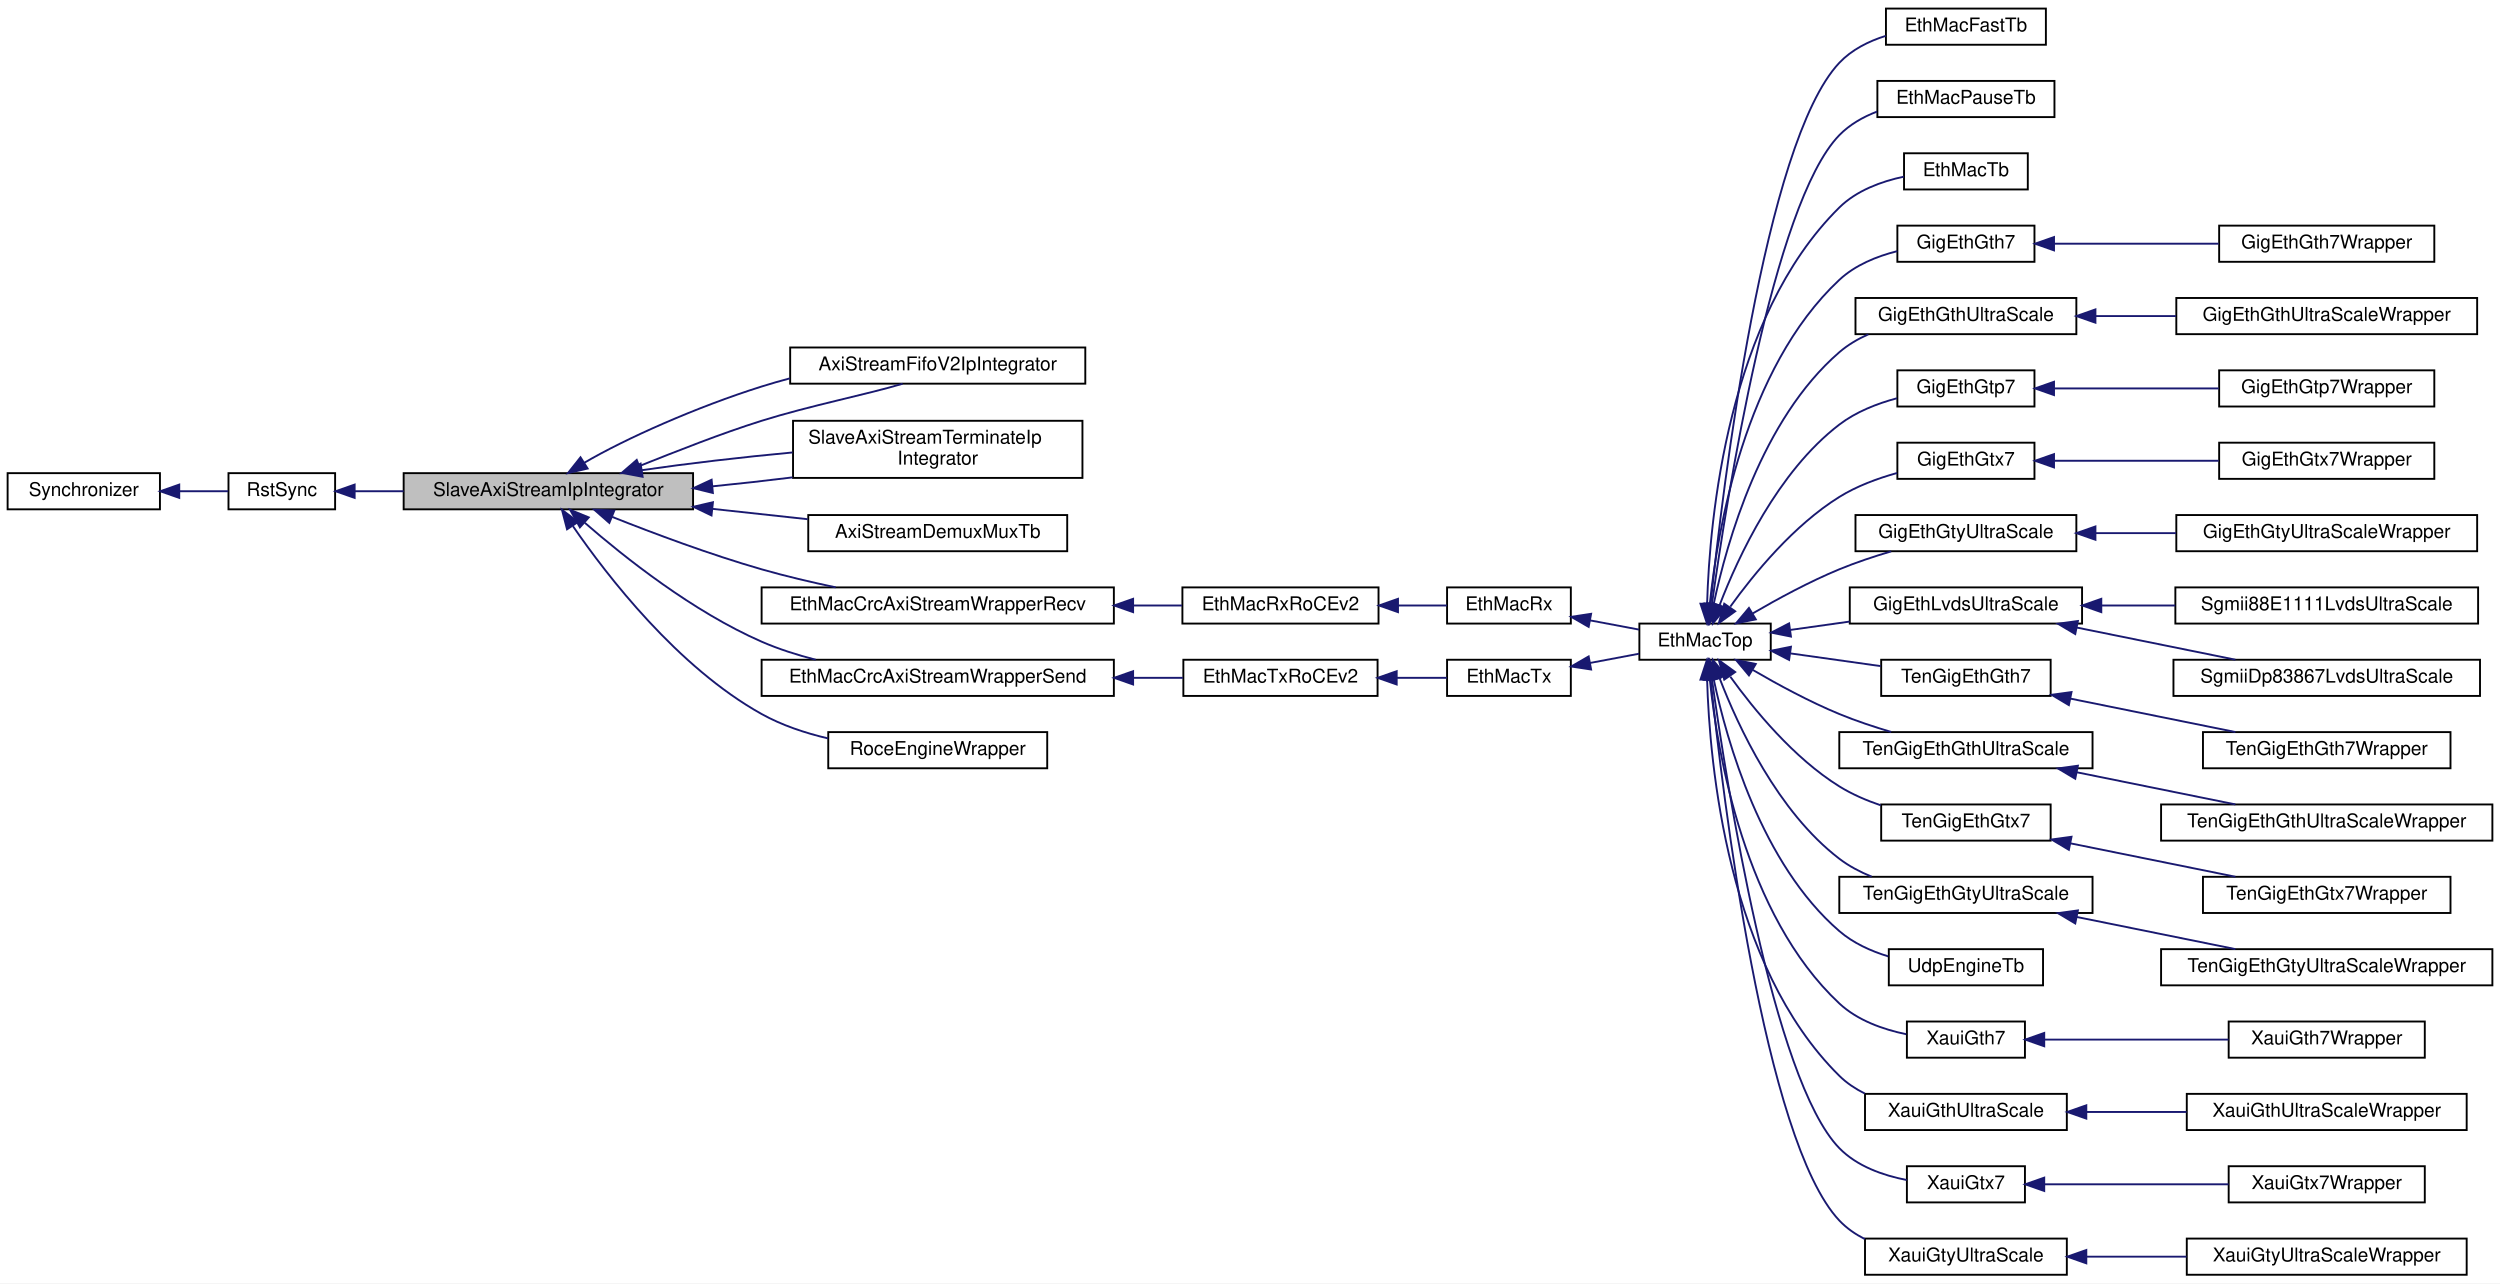
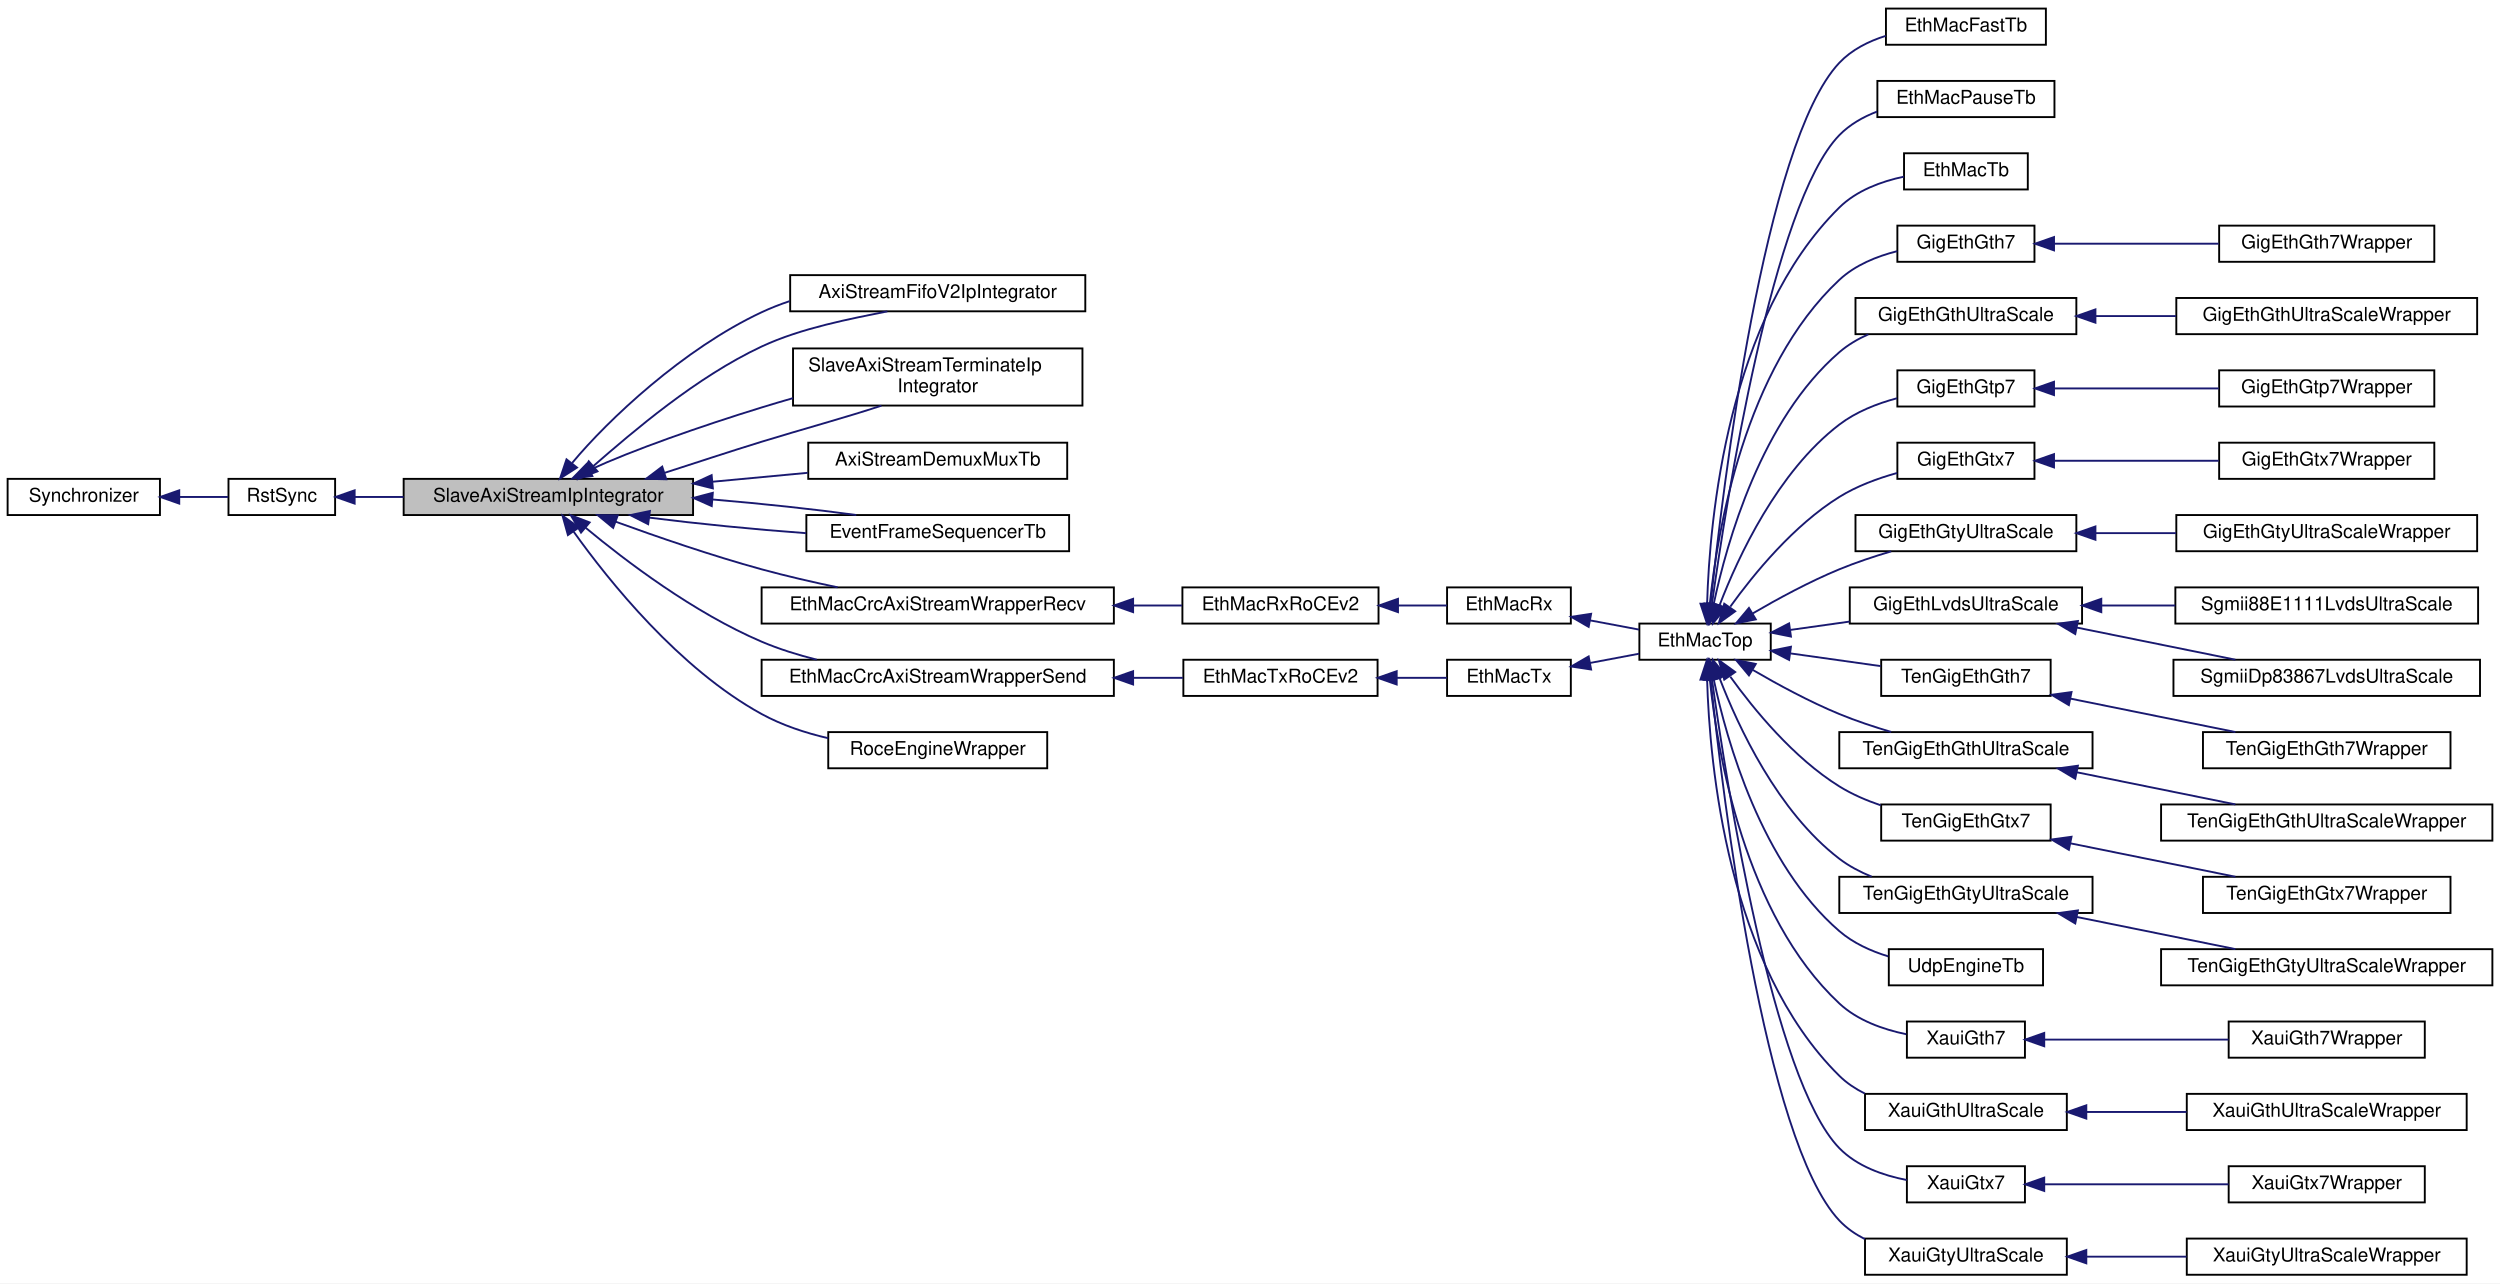
<svg xmlns="http://www.w3.org/2000/svg" xmlns:xlink="http://www.w3.org/1999/xlink" width="1313pt" height="674pt" viewBox="0.00 0.00 1313.00 674.00">
  <g id="graph0" class="graph" transform="scale(1 1) rotate(0) translate(4 670)">
    <polygon fill="white" stroke="transparent" points="-4,4 -4,-670 1309,-670 1309,4 -4,4" />
    <g id="node1" class="node">
      <g id="a_node1">
        <a xlink:title=" ">
-           <polygon fill="#bfbfbf" stroke="black" points="208,-402.5 208,-421.5 360,-421.5 360,-402.5 208,-402.5" />
-           <text text-anchor="middle" x="284" y="-409.5" font-family="Helvetica,sans-Serif" font-size="10.00">SlaveAxiStreamIpIntegrator</text>
+           <polygon fill="#bfbfbf" stroke="black" points="208,-399.5 208,-418.5 360,-418.5 360,-399.5 208,-399.5" />
+           <text text-anchor="middle" x="284" y="-406.5" font-family="Helvetica,sans-Serif" font-size="10.00">SlaveAxiStreamIpIntegrator</text>
        </a>
      </g>
    </g>
    <g id="node4" class="node">
      <g id="a_node4">
        <a xlink:href="classAxiStreamFifoV2IpIntegrator.html" target="_top" xlink:title=" ">
-           <polygon fill="white" stroke="black" points="411,-468.5 411,-487.5 566,-487.5 566,-468.5 411,-468.5" />
-           <text text-anchor="middle" x="488.5" y="-475.5" font-family="Helvetica,sans-Serif" font-size="10.00">AxiStreamFifoV2IpIntegrator</text>
+           <polygon fill="white" stroke="black" points="411,-506.5 411,-525.5 566,-525.5 566,-506.5 411,-506.5" />
+           <text text-anchor="middle" x="488.5" y="-513.5" font-family="Helvetica,sans-Serif" font-size="10.00">AxiStreamFifoV2IpIntegrator</text>
        </a>
      </g>
    </g>
    <g id="edge3" class="edge">
-       <path fill="none" stroke="midnightblue" d="M331.96,-425.31C351.48,-433.05 374.55,-442.27 396,-449 421.29,-456.93 451.47,-462.87 470.06,-468.46" />
-       <polygon fill="midnightblue" stroke="midnightblue" points="332.99,-421.95 322.4,-421.52 330.41,-428.46 332.99,-421.95" />
+       <path fill="none" stroke="midnightblue" d="M307.64,-425.23C328.66,-443.51 361.78,-471.99 396,-488 417.02,-497.83 443.1,-502.61 462.04,-506.48" />
+       <polygon fill="midnightblue" stroke="midnightblue" points="309.79,-422.46 299.94,-418.55 305.2,-427.75 309.79,-422.46" />
    </g>
    <g id="edge6" class="edge">
-       <path fill="none" stroke="midnightblue" d="M302.76,-426.89C324.38,-439.61 362.19,-456.39 396,-467 400.81,-468.51 405.8,-469.95 410.85,-471.29" />
-       <polygon fill="midnightblue" stroke="midnightblue" points="304.62,-423.92 294.29,-421.54 300.88,-429.84 304.62,-423.92" />
+       <path fill="none" stroke="midnightblue" d="M296.52,-426.89C315.38,-449.55 354.9,-486.77 396,-506 400.7,-508.2 405.66,-510.15 410.73,-511.85" />
+       <polygon fill="midnightblue" stroke="midnightblue" points="299.05,-424.44 290.14,-418.71 293.53,-428.75 299.05,-424.44" />
    </g>
    <g id="node5" class="node">
      <g id="a_node5">
        <a xlink:href="classSlaveAxiStreamTerminateIpIntegrator.html" target="_top" xlink:title=" ">
-           <polygon fill="white" stroke="black" points="412.5,-419 412.5,-449 564.5,-449 564.5,-419 412.5,-419" />
-           <text text-anchor="start" x="420.5" y="-437" font-family="Helvetica,sans-Serif" font-size="10.00">SlaveAxiStreamTerminateIp</text>
-           <text text-anchor="middle" x="488.5" y="-426" font-family="Helvetica,sans-Serif" font-size="10.00">Integrator</text>
+           <polygon fill="white" stroke="black" points="412.5,-457 412.5,-487 564.5,-487 564.5,-457 412.5,-457" />
+           <text text-anchor="start" x="420.5" y="-475" font-family="Helvetica,sans-Serif" font-size="10.00">SlaveAxiStreamTerminateIp</text>
+           <text text-anchor="middle" x="488.5" y="-464" font-family="Helvetica,sans-Serif" font-size="10.00">Integrator</text>
        </a>
      </g>
    </g>
    <g id="edge4" class="edge">
-       <path fill="none" stroke="midnightblue" d="M370.18,-414.58C384.12,-415.96 398.48,-417.56 412.17,-419.27" />
-       <polygon fill="midnightblue" stroke="midnightblue" points="370.4,-411.09 360.12,-413.61 369.74,-418.05 370.4,-411.09" />
-     </g>
-     <g id="edge7" class="edge">
-       <path fill="none" stroke="midnightblue" d="M333.2,-423.08C356.81,-426.54 385.8,-429.92 412.25,-432.37" />
-       <polygon fill="midnightblue" stroke="midnightblue" points="333.5,-419.59 323.09,-421.55 332.45,-426.51 333.5,-419.59" />
+       <path fill="none" stroke="midnightblue" d="M344.87,-421.61C361.37,-426.92 379.32,-432.87 396,-438 416.93,-444.44 440.81,-450.93 458.93,-456.95" />
+       <polygon fill="midnightblue" stroke="midnightblue" points="345.93,-418.27 335.34,-418.56 343.8,-424.94 345.93,-418.27" />
+     </g>
+     <g id="edge8" class="edge">
+       <path fill="none" stroke="midnightblue" d="M305.73,-423.21C327.93,-433.5 364.26,-446.24 396,-456 401.35,-457.65 406.9,-459.29 412.49,-460.9" />
+       <polygon fill="midnightblue" stroke="midnightblue" points="307.1,-419.98 296.59,-418.67 303.99,-426.25 307.1,-419.98" />
    </g>
    <g id="node6" class="node">
      <g id="a_node6">
        <a xlink:href="classAxiStreamDemuxMuxTb.html" target="_top" xlink:title=" ">
-           <polygon fill="white" stroke="black" points="420.5,-380.5 420.5,-399.5 556.5,-399.5 556.5,-380.5 420.5,-380.5" />
-           <text text-anchor="middle" x="488.5" y="-387.5" font-family="Helvetica,sans-Serif" font-size="10.00">AxiStreamDemuxMuxTb</text>
+           <polygon fill="white" stroke="black" points="420.5,-418.5 420.5,-437.5 556.5,-437.5 556.5,-418.5 420.5,-418.5" />
+           <text text-anchor="middle" x="488.5" y="-425.5" font-family="Helvetica,sans-Serif" font-size="10.00">AxiStreamDemuxMuxTb</text>
        </a>
      </g>
    </g>
    <g id="edge5" class="edge">
-       <path fill="none" stroke="midnightblue" d="M370.38,-402.72C387.02,-400.92 404.24,-399.05 420.19,-397.31" />
-       <polygon fill="midnightblue" stroke="midnightblue" points="369.68,-399.28 360.12,-403.84 370.44,-406.24 369.68,-399.28" />
+       <path fill="none" stroke="midnightblue" d="M370.38,-417.01C387.02,-418.57 404.24,-420.19 420.19,-421.68" />
+       <polygon fill="midnightblue" stroke="midnightblue" points="370.4,-413.5 360.12,-416.05 369.75,-420.47 370.4,-413.5" />
    </g>
    <g id="node7" class="node">
      <g id="a_node7">
+         <a xlink:href="classEventFrameSequencerTb.html" target="_top" xlink:title=" ">
+           <polygon fill="white" stroke="black" points="419.5,-380.5 419.5,-399.5 557.5,-399.5 557.5,-380.5 419.5,-380.5" />
+           <text text-anchor="middle" x="488.5" y="-387.5" font-family="Helvetica,sans-Serif" font-size="10.00">EventFrameSequencerTb</text>
+         </a>
+       </g>
+     </g>
+     <g id="edge7" class="edge">
+       <path fill="none" stroke="midnightblue" d="M336.99,-398.14C362.04,-394.94 392.41,-391.95 419.29,-389.98" />
+       <polygon fill="midnightblue" stroke="midnightblue" points="336.41,-394.69 326.96,-399.47 337.33,-401.62 336.41,-394.69" />
+     </g>
+     <g id="edge51" class="edge">
+       <path fill="none" stroke="midnightblue" d="M370.39,-407.66C396.44,-405.47 423.92,-402.52 445.71,-399.51" />
+       <polygon fill="midnightblue" stroke="midnightblue" points="369.8,-404.2 360.12,-408.5 370.37,-411.18 369.8,-404.2" />
+     </g>
+     <g id="node8" class="node">
+       <g id="a_node8">
        <a xlink:href="classEthMacCrcAxiStreamWrapperRecv.html" target="_top" xlink:title=" ">
          <polygon fill="white" stroke="black" points="396,-342.5 396,-361.5 581,-361.5 581,-342.5 396,-342.5" />
          <text text-anchor="middle" x="488.5" y="-349.5" font-family="Helvetica,sans-Serif" font-size="10.00">EthMacCrcAxiStreamWrapperRecv</text>
        </a>
      </g>
    </g>
-     <g id="edge8" class="edge">
-       <path fill="none" stroke="midnightblue" d="M317.53,-398.52C339.43,-389.82 369.11,-378.71 396,-371 408.48,-367.42 422.09,-364.22 434.91,-361.52" />
-       <polygon fill="midnightblue" stroke="midnightblue" points="316.02,-395.36 308.05,-402.34 318.64,-401.85 316.02,-395.36" />
-     </g>
-     <g id="node44" class="node">
-       <g id="a_node44">
+     <g id="edge9" class="edge">
+       <path fill="none" stroke="midnightblue" d="M319.31,-396.01C341.07,-388.08 369.93,-378.14 396,-371 408.83,-367.49 422.83,-364.27 435.93,-361.53" />
+       <polygon fill="midnightblue" stroke="midnightblue" points="318.03,-392.75 309.85,-399.49 320.44,-399.32 318.03,-392.75" />
+     </g>
+     <g id="node45" class="node">
+       <g id="a_node45">
        <a xlink:href="classEthMacCrcAxiStreamWrapperSend.html" target="_top" xlink:title=" ">
          <polygon fill="white" stroke="black" points="396,-304.5 396,-323.5 581,-323.5 581,-304.5 396,-304.5" />
          <text text-anchor="middle" x="488.5" y="-311.5" font-family="Helvetica,sans-Serif" font-size="10.00">EthMacCrcAxiStreamWrapperSend</text>
        </a>
      </g>
    </g>
-     <g id="edge45" class="edge">
-       <path fill="none" stroke="midnightblue" d="M303.13,-395.44C323.98,-377.3 359.99,-348.72 396,-333 404.92,-329.11 414.69,-325.99 424.41,-323.51" />
-       <polygon fill="midnightblue" stroke="midnightblue" points="300.57,-393.02 295.41,-402.27 305.22,-398.26 300.57,-393.02" />
-     </g>
-     <g id="node47" class="node">
-       <g id="a_node47">
+     <g id="edge46" class="edge">
+       <path fill="none" stroke="midnightblue" d="M303.58,-392.81C324.58,-375.38 360.49,-348.12 396,-333 405.11,-329.12 415.07,-326.01 424.96,-323.53" />
+       <polygon fill="midnightblue" stroke="midnightblue" points="301.16,-390.27 295.78,-399.4 305.68,-395.62 301.16,-390.27" />
+     </g>
+     <g id="node48" class="node">
+       <g id="a_node48">
        <a xlink:href="classRoceEngineWrapper.html" target="_top" xlink:title=" ">
          <polygon fill="white" stroke="black" points="431,-266.5 431,-285.5 546,-285.5 546,-266.5 431,-266.5" />
          <text text-anchor="middle" x="488.5" y="-273.5" font-family="Helvetica,sans-Serif" font-size="10.00">RoceEngineWrapper</text>
        </a>
      </g>
    </g>
-     <g id="edge49" class="edge">
-       <path fill="none" stroke="midnightblue" d="M296.93,-393.63C315.02,-367.36 351.99,-319.51 396,-295 406.63,-289.08 418.89,-285 430.9,-282.18" />
-       <polygon fill="midnightblue" stroke="midnightblue" points="293.81,-392 291.14,-402.25 299.62,-395.9 293.81,-392" />
+     <g id="edge50" class="edge">
+       <path fill="none" stroke="midnightblue" d="M297.31,-390.72C315.65,-365.05 352.64,-318.78 396,-295 406.67,-289.15 418.94,-285.09 430.96,-282.29" />
+       <polygon fill="midnightblue" stroke="midnightblue" points="294.27,-388.97 291.43,-399.17 300.02,-392.97 294.27,-388.97" />
    </g>
    <g id="node2" class="node">
      <g id="a_node2">
        <a xlink:href="classRstSync.html" target="_top" xlink:title=" ">
-           <polygon fill="white" stroke="black" points="116,-402.5 116,-421.5 172,-421.5 172,-402.5 116,-402.5" />
-           <text text-anchor="middle" x="144" y="-409.5" font-family="Helvetica,sans-Serif" font-size="10.00">RstSync</text>
+           <polygon fill="white" stroke="black" points="116,-399.5 116,-418.5 172,-418.5 172,-399.5 116,-399.5" />
+           <text text-anchor="middle" x="144" y="-406.5" font-family="Helvetica,sans-Serif" font-size="10.00">RstSync</text>
        </a>
      </g>
    </g>
    <g id="edge1" class="edge">
-       <path fill="none" stroke="midnightblue" d="M182.33,-412C190.35,-412 199.09,-412 207.97,-412" />
-       <polygon fill="midnightblue" stroke="midnightblue" points="182.26,-408.5 172.26,-412 182.26,-415.5 182.26,-408.5" />
+       <path fill="none" stroke="midnightblue" d="M182.33,-409C190.35,-409 199.09,-409 207.97,-409" />
+       <polygon fill="midnightblue" stroke="midnightblue" points="182.26,-405.5 172.26,-409 182.26,-412.5 182.26,-405.5" />
    </g>
    <g id="node3" class="node">
      <g id="a_node3">
        <a xlink:href="classSynchronizer.html" target="_top" xlink:title=" ">
-           <polygon fill="white" stroke="black" points="0,-402.5 0,-421.5 80,-421.5 80,-402.5 0,-402.5" />
-           <text text-anchor="middle" x="40" y="-409.5" font-family="Helvetica,sans-Serif" font-size="10.00">Synchronizer</text>
+           <polygon fill="white" stroke="black" points="0,-399.5 0,-418.5 80,-418.5 80,-399.5 0,-399.5" />
+           <text text-anchor="middle" x="40" y="-406.5" font-family="Helvetica,sans-Serif" font-size="10.00">Synchronizer</text>
        </a>
      </g>
    </g>
    <g id="edge2" class="edge">
-       <path fill="none" stroke="midnightblue" d="M90.35,-412C99.12,-412 107.95,-412 115.82,-412" />
-       <polygon fill="midnightblue" stroke="midnightblue" points="90.14,-408.5 80.14,-412 90.14,-415.5 90.14,-408.5" />
-     </g>
-     <g id="node8" class="node">
-       <g id="a_node8">
+       <path fill="none" stroke="midnightblue" d="M90.35,-409C99.12,-409 107.95,-409 115.82,-409" />
+       <polygon fill="midnightblue" stroke="midnightblue" points="90.14,-405.5 80.14,-409 90.14,-412.5 90.14,-405.5" />
+     </g>
+     <g id="node9" class="node">
+       <g id="a_node9">
        <a xlink:href="classEthMacRxRoCEv2.html" target="_top" xlink:title=" ">
          <polygon fill="white" stroke="black" points="617,-342.5 617,-361.5 720,-361.5 720,-342.5 617,-342.5" />
          <text text-anchor="middle" x="668.5" y="-349.5" font-family="Helvetica,sans-Serif" font-size="10.00">EthMacRxRoCEv2</text>
        </a>
      </g>
    </g>
-     <g id="edge9" class="edge">
+     <g id="edge10" class="edge">
      <path fill="none" stroke="midnightblue" d="M591.14,-352C599.97,-352 608.64,-352 616.78,-352" />
      <polygon fill="midnightblue" stroke="midnightblue" points="591.11,-348.5 581.11,-352 591.11,-355.5 591.11,-348.5" />
    </g>
-     <g id="node9" class="node">
-       <g id="a_node9">
+     <g id="node10" class="node">
+       <g id="a_node10">
        <a xlink:href="classEthMacRx.html" target="_top" xlink:title=" ">
          <polygon fill="white" stroke="black" points="756,-342.5 756,-361.5 821,-361.5 821,-342.5 756,-342.5" />
          <text text-anchor="middle" x="788.5" y="-349.5" font-family="Helvetica,sans-Serif" font-size="10.00">EthMacRx</text>
        </a>
      </g>
    </g>
-     <g id="edge10" class="edge">
+     <g id="edge11" class="edge">
      <path fill="none" stroke="midnightblue" d="M730.23,-352C739.11,-352 747.94,-352 755.91,-352" />
      <polygon fill="midnightblue" stroke="midnightblue" points="730.23,-348.5 720.23,-352 730.23,-355.5 730.23,-348.5" />
    </g>
-     <g id="node10" class="node">
-       <g id="a_node10">
+     <g id="node11" class="node">
+       <g id="a_node11">
        <a xlink:href="classEthMacTop.html" target="_top" xlink:title=" ">
          <polygon fill="white" stroke="black" points="857,-323.5 857,-342.5 926,-342.5 926,-323.5 857,-323.5" />
          <text text-anchor="middle" x="891.5" y="-330.5" font-family="Helvetica,sans-Serif" font-size="10.00">EthMacTop</text>
        </a>
      </g>
    </g>
-     <g id="edge11" class="edge">
+     <g id="edge12" class="edge">
      <path fill="none" stroke="midnightblue" d="M831.04,-344.19C839.62,-342.57 848.57,-340.89 856.84,-339.33" />
      <polygon fill="midnightblue" stroke="midnightblue" points="830.36,-340.75 821.18,-346.04 831.65,-347.63 830.36,-340.75" />
    </g>
-     <g id="node11" class="node">
-       <g id="a_node11">
+     <g id="node12" class="node">
+       <g id="a_node12">
        <a xlink:href="classEthMacFastTb.html" target="_top" xlink:title=" ">
          <polygon fill="white" stroke="black" points="986.5,-646.5 986.5,-665.5 1070.5,-665.5 1070.5,-646.5 986.5,-646.5" />
          <text text-anchor="middle" x="1028.5" y="-653.5" font-family="Helvetica,sans-Serif" font-size="10.00">EthMacFastTb</text>
        </a>
      </g>
    </g>
-     <g id="edge12" class="edge">
+     <g id="edge13" class="edge">
      <path fill="none" stroke="midnightblue" d="M894.43,-352.88C900.73,-413.63 922.55,-595.21 962,-637 968.5,-643.89 977.34,-648.33 986.41,-651.17" />
      <polygon fill="midnightblue" stroke="midnightblue" points="897.89,-352.31 893.41,-342.71 890.93,-353.01 897.89,-352.31" />
    </g>
-     <g id="node12" class="node">
-       <g id="a_node12">
+     <g id="node13" class="node">
+       <g id="a_node13">
        <a xlink:href="classEthMacPauseTb.html" target="_top" xlink:title=" ">
          <polygon fill="white" stroke="black" points="982,-608.5 982,-627.5 1075,-627.5 1075,-608.5 982,-608.5" />
          <text text-anchor="middle" x="1028.5" y="-615.5" font-family="Helvetica,sans-Serif" font-size="10.00">EthMacPauseTb</text>
        </a>
      </g>
    </g>
-     <g id="edge13" class="edge">
+     <g id="edge14" class="edge">
      <path fill="none" stroke="midnightblue" d="M895.09,-352.55C902.77,-407.75 927.11,-563.17 962,-599 967.45,-604.6 974.45,-608.57 981.82,-611.39" />
      <polygon fill="midnightblue" stroke="midnightblue" points="898.55,-352.07 893.74,-342.63 891.62,-353.01 898.55,-352.07" />
    </g>
-     <g id="node13" class="node">
-       <g id="a_node13">
+     <g id="node14" class="node">
+       <g id="a_node14">
        <a xlink:href="classEthMacTb.html" target="_top" xlink:title=" ">
          <polygon fill="white" stroke="black" points="996,-570.5 996,-589.5 1061,-589.5 1061,-570.5 996,-570.5" />
          <text text-anchor="middle" x="1028.5" y="-577.5" font-family="Helvetica,sans-Serif" font-size="10.00">EthMacTb</text>
        </a>
      </g>
    </g>
-     <g id="edge14" class="edge">
+     <g id="edge15" class="edge">
      <path fill="none" stroke="midnightblue" d="M892.58,-353.14C893.88,-397.26 903.32,-503.11 962,-561 971.02,-569.9 983.94,-574.68 995.93,-577.23" />
      <polygon fill="midnightblue" stroke="midnightblue" points="896.07,-352.81 892.4,-342.87 889.08,-352.93 896.07,-352.81" />
    </g>
-     <g id="node14" class="node">
-       <g id="a_node14">
+     <g id="node15" class="node">
+       <g id="a_node15">
        <a xlink:href="classGigEthGth7.html" target="_top" xlink:title=" ">
          <polygon fill="white" stroke="black" points="992.5,-532.5 992.5,-551.5 1064.5,-551.5 1064.5,-532.5 992.5,-532.5" />
          <text text-anchor="middle" x="1028.5" y="-539.5" font-family="Helvetica,sans-Serif" font-size="10.00">GigEthGth7</text>
        </a>
      </g>
    </g>
-     <g id="edge15" class="edge">
+     <g id="edge16" class="edge">
      <path fill="none" stroke="midnightblue" d="M894,-352.89C897.97,-391.41 912.22,-476.51 962,-523 970.31,-530.76 981.6,-535.37 992.46,-538.1" />
      <polygon fill="midnightblue" stroke="midnightblue" points="897.45,-352.17 893.06,-342.52 890.47,-352.8 897.45,-352.17" />
    </g>
-     <g id="node16" class="node">
-       <g id="a_node16">
+     <g id="node17" class="node">
+       <g id="a_node17">
        <a xlink:href="classGigEthGthUltraScale.html" target="_top" xlink:title=" ">
          <polygon fill="white" stroke="black" points="970.5,-494.5 970.5,-513.5 1086.5,-513.5 1086.5,-494.5 970.5,-494.5" />
          <text text-anchor="middle" x="1028.5" y="-501.5" font-family="Helvetica,sans-Serif" font-size="10.00">GigEthGthUltraScale</text>
        </a>
      </g>
    </g>
-     <g id="edge17" class="edge">
+     <g id="edge18" class="edge">
      <path fill="none" stroke="midnightblue" d="M896.08,-352.94C902.96,-385.43 921.13,-449.72 962,-485 966.48,-488.87 971.71,-491.95 977.23,-494.41" />
      <polygon fill="midnightblue" stroke="midnightblue" points="899.46,-352 894.1,-342.87 892.59,-353.36 899.46,-352" />
    </g>
-     <g id="node18" class="node">
-       <g id="a_node18">
+     <g id="node19" class="node">
+       <g id="a_node19">
        <a xlink:href="classGigEthGtp7.html" target="_top" xlink:title=" ">
          <polygon fill="white" stroke="black" points="992.5,-456.5 992.5,-475.5 1064.5,-475.5 1064.5,-456.5 992.5,-456.5" />
          <text text-anchor="middle" x="1028.5" y="-463.5" font-family="Helvetica,sans-Serif" font-size="10.00">GigEthGtp7</text>
        </a>
      </g>
    </g>
-     <g id="edge19" class="edge">
+     <g id="edge20" class="edge">
      <path fill="none" stroke="midnightblue" d="M899.15,-352.23C908.93,-377.69 929.62,-422.24 962,-447 970.75,-453.69 981.78,-458.03 992.29,-460.84" />
      <polygon fill="midnightblue" stroke="midnightblue" points="902.35,-350.79 895.62,-342.61 895.77,-353.2 902.35,-350.79" />
    </g>
-     <g id="node20" class="node">
-       <g id="a_node20">
+     <g id="node21" class="node">
+       <g id="a_node21">
        <a xlink:href="classGigEthGtx7.html" target="_top" xlink:title=" ">
          <polygon fill="white" stroke="black" points="992.5,-418.5 992.5,-437.5 1064.5,-437.5 1064.5,-418.5 992.5,-418.5" />
          <text text-anchor="middle" x="1028.5" y="-425.5" font-family="Helvetica,sans-Serif" font-size="10.00">GigEthGtx7</text>
        </a>
      </g>
    </g>
-     <g id="edge21" class="edge">
+     <g id="edge22" class="edge">
      <path fill="none" stroke="midnightblue" d="M904.76,-351.4C917.21,-368.7 938.04,-394.11 962,-409 971.15,-414.69 982.07,-418.73 992.35,-421.58" />
      <polygon fill="midnightblue" stroke="midnightblue" points="907.32,-348.95 898.74,-342.74 901.57,-352.95 907.32,-348.95" />
    </g>
-     <g id="node22" class="node">
-       <g id="a_node22">
+     <g id="node23" class="node">
+       <g id="a_node23">
        <a xlink:href="classGigEthGtyUltraScale.html" target="_top" xlink:title=" ">
          <polygon fill="white" stroke="black" points="970.5,-380.5 970.5,-399.5 1086.5,-399.5 1086.5,-380.5 970.5,-380.5" />
          <text text-anchor="middle" x="1028.5" y="-387.5" font-family="Helvetica,sans-Serif" font-size="10.00">GigEthGtyUltraScale</text>
        </a>
      </g>
    </g>
-     <g id="edge23" class="edge">
+     <g id="edge24" class="edge">
      <path fill="none" stroke="midnightblue" d="M916.59,-347.87C929.68,-355.51 946.35,-364.54 962,-371 970.65,-374.57 980.19,-377.74 989.26,-380.43" />
      <polygon fill="midnightblue" stroke="midnightblue" points="918.14,-344.72 907.75,-342.61 914.55,-350.73 918.14,-344.72" />
    </g>
-     <g id="node24" class="node">
-       <g id="a_node24">
+     <g id="node25" class="node">
+       <g id="a_node25">
        <a xlink:href="classGigEthLvdsUltraScale.html" target="_top" xlink:title=" ">
          <polygon fill="white" stroke="black" points="967.5,-342.5 967.5,-361.5 1089.5,-361.5 1089.5,-342.5 967.5,-342.5" />
          <text text-anchor="middle" x="1028.5" y="-349.5" font-family="Helvetica,sans-Serif" font-size="10.00">GigEthLvdsUltraScale</text>
        </a>
      </g>
    </g>
-     <g id="edge25" class="edge">
+     <g id="edge26" class="edge">
      <path fill="none" stroke="midnightblue" d="M936.25,-339.16C946.2,-340.56 956.93,-342.07 967.43,-343.55" />
      <polygon fill="midnightblue" stroke="midnightblue" points="936.61,-335.67 926.22,-337.75 935.63,-342.61 936.61,-335.67" />
    </g>
-     <g id="node27" class="node">
-       <g id="a_node27">
+     <g id="node28" class="node">
+       <g id="a_node28">
        <a xlink:href="classTenGigEthGth7.html" target="_top" xlink:title=" ">
          <polygon fill="white" stroke="black" points="984,-304.5 984,-323.5 1073,-323.5 1073,-304.5 984,-304.5" />
          <text text-anchor="middle" x="1028.5" y="-311.5" font-family="Helvetica,sans-Serif" font-size="10.00">TenGigEthGth7</text>
        </a>
      </g>
    </g>
-     <g id="edge28" class="edge">
+     <g id="edge29" class="edge">
      <path fill="none" stroke="midnightblue" d="M936.4,-326.82C951.58,-324.68 968.59,-322.29 983.77,-320.15" />
      <polygon fill="midnightblue" stroke="midnightblue" points="935.63,-323.39 926.22,-328.25 936.61,-330.33 935.63,-323.39" />
    </g>
-     <g id="node29" class="node">
-       <g id="a_node29">
+     <g id="node30" class="node">
+       <g id="a_node30">
        <a xlink:href="classTenGigEthGthUltraScale.html" target="_top" xlink:title=" ">
          <polygon fill="white" stroke="black" points="962,-266.5 962,-285.5 1095,-285.5 1095,-266.5 962,-266.5" />
          <text text-anchor="middle" x="1028.5" y="-273.5" font-family="Helvetica,sans-Serif" font-size="10.00">TenGigEthGthUltraScale</text>
        </a>
      </g>
    </g>
-     <g id="edge30" class="edge">
+     <g id="edge31" class="edge">
      <path fill="none" stroke="midnightblue" d="M916.59,-318.13C929.68,-310.49 946.35,-301.46 962,-295 970.65,-291.43 980.19,-288.26 989.26,-285.57" />
      <polygon fill="midnightblue" stroke="midnightblue" points="914.55,-315.27 907.75,-323.39 918.14,-321.28 914.55,-315.27" />
    </g>
-     <g id="node31" class="node">
-       <g id="a_node31">
+     <g id="node32" class="node">
+       <g id="a_node32">
        <a xlink:href="classTenGigEthGtx7.html" target="_top" xlink:title=" ">
          <polygon fill="white" stroke="black" points="984,-228.5 984,-247.5 1073,-247.5 1073,-228.5 984,-228.5" />
          <text text-anchor="middle" x="1028.5" y="-235.5" font-family="Helvetica,sans-Serif" font-size="10.00">TenGigEthGtx7</text>
        </a>
      </g>
    </g>
-     <g id="edge32" class="edge">
+     <g id="edge33" class="edge">
      <path fill="none" stroke="midnightblue" d="M904.76,-314.6C917.21,-297.3 938.04,-271.89 962,-257 968.64,-252.87 976.21,-249.61 983.78,-247.04" />
      <polygon fill="midnightblue" stroke="midnightblue" points="901.57,-313.05 898.74,-323.26 907.32,-317.05 901.57,-313.05" />
    </g>
-     <g id="node33" class="node">
-       <g id="a_node33">
+     <g id="node34" class="node">
+       <g id="a_node34">
        <a xlink:href="classTenGigEthGtyUltraScale.html" target="_top" xlink:title=" ">
          <polygon fill="white" stroke="black" points="962,-190.5 962,-209.5 1095,-209.5 1095,-190.5 962,-190.5" />
          <text text-anchor="middle" x="1028.5" y="-197.5" font-family="Helvetica,sans-Serif" font-size="10.00">TenGigEthGtyUltraScale</text>
        </a>
      </g>
    </g>
-     <g id="edge34" class="edge">
+     <g id="edge35" class="edge">
      <path fill="none" stroke="midnightblue" d="M899.15,-313.77C908.93,-288.31 929.62,-243.76 962,-219 967.08,-215.12 972.93,-212.03 979,-209.57" />
      <polygon fill="midnightblue" stroke="midnightblue" points="895.77,-312.8 895.62,-323.39 902.35,-315.21 895.77,-312.8" />
    </g>
-     <g id="node35" class="node">
-       <g id="a_node35">
+     <g id="node36" class="node">
+       <g id="a_node36">
        <a xlink:href="classUdpEngineTb.html" target="_top" xlink:title=" ">
          <polygon fill="white" stroke="black" points="988,-152.5 988,-171.5 1069,-171.5 1069,-152.5 988,-152.5" />
          <text text-anchor="middle" x="1028.5" y="-159.5" font-family="Helvetica,sans-Serif" font-size="10.00">UdpEngineTb</text>
        </a>
      </g>
    </g>
-     <g id="edge36" class="edge">
+     <g id="edge37" class="edge">
      <path fill="none" stroke="midnightblue" d="M896.08,-313.06C902.96,-280.57 921.13,-216.28 962,-181 969.26,-174.73 978.48,-170.53 987.7,-167.71" />
      <polygon fill="midnightblue" stroke="midnightblue" points="892.59,-312.64 894.1,-323.13 899.46,-314 892.59,-312.64" />
    </g>
-     <g id="node36" class="node">
-       <g id="a_node36">
+     <g id="node37" class="node">
+       <g id="a_node37">
        <a xlink:href="classXauiGth7.html" target="_top" xlink:title=" ">
          <polygon fill="white" stroke="black" points="997.5,-114.5 997.5,-133.5 1059.5,-133.5 1059.5,-114.5 997.5,-114.5" />
          <text text-anchor="middle" x="1028.5" y="-121.5" font-family="Helvetica,sans-Serif" font-size="10.00">XauiGth7</text>
        </a>
      </g>
    </g>
-     <g id="edge37" class="edge">
+     <g id="edge38" class="edge">
      <path fill="none" stroke="midnightblue" d="M894,-313.11C897.97,-274.59 912.22,-189.49 962,-143 971.52,-134.11 984.95,-129.35 997.18,-126.82" />
      <polygon fill="midnightblue" stroke="midnightblue" points="890.47,-313.2 893.06,-323.48 897.45,-313.83 890.47,-313.2" />
    </g>
-     <g id="node38" class="node">
-       <g id="a_node38">
+     <g id="node39" class="node">
+       <g id="a_node39">
        <a xlink:href="classXauiGthUltraScale.html" target="_top" xlink:title=" ">
          <polygon fill="white" stroke="black" points="975.5,-76.5 975.5,-95.5 1081.5,-95.5 1081.5,-76.5 975.5,-76.5" />
          <text text-anchor="middle" x="1028.5" y="-83.5" font-family="Helvetica,sans-Serif" font-size="10.00">XauiGthUltraScale</text>
        </a>
      </g>
    </g>
-     <g id="edge39" class="edge">
+     <g id="edge40" class="edge">
      <path fill="none" stroke="midnightblue" d="M892.58,-312.86C893.88,-268.74 903.32,-162.89 962,-105 965.88,-101.17 970.48,-98.11 975.41,-95.66" />
      <polygon fill="midnightblue" stroke="midnightblue" points="889.08,-313.07 892.4,-323.13 896.07,-313.19 889.08,-313.07" />
    </g>
-     <g id="node40" class="node">
-       <g id="a_node40">
+     <g id="node41" class="node">
+       <g id="a_node41">
        <a xlink:href="classXauiGtx7.html" target="_top" xlink:title=" ">
          <polygon fill="white" stroke="black" points="997.5,-38.5 997.5,-57.5 1059.5,-57.5 1059.5,-38.5 997.5,-38.5" />
          <text text-anchor="middle" x="1028.5" y="-45.5" font-family="Helvetica,sans-Serif" font-size="10.00">XauiGtx7</text>
        </a>
      </g>
    </g>
-     <g id="edge41" class="edge">
+     <g id="edge42" class="edge">
      <path fill="none" stroke="midnightblue" d="M895.09,-313.45C902.77,-258.25 927.11,-102.83 962,-67 971.25,-57.5 984.94,-52.67 997.42,-50.25" />
      <polygon fill="midnightblue" stroke="midnightblue" points="891.62,-312.99 893.74,-323.37 898.55,-313.93 891.62,-312.99" />
    </g>
-     <g id="node42" class="node">
-       <g id="a_node42">
+     <g id="node43" class="node">
+       <g id="a_node43">
        <a xlink:href="classXauiGtyUltraScale.html" target="_top" xlink:title=" ">
          <polygon fill="white" stroke="black" points="975.5,-0.5 975.5,-19.5 1081.5,-19.5 1081.5,-0.5 975.5,-0.5" />
          <text text-anchor="middle" x="1028.5" y="-7.5" font-family="Helvetica,sans-Serif" font-size="10.00">XauiGtyUltraScale</text>
        </a>
      </g>
    </g>
-     <g id="edge43" class="edge">
+     <g id="edge44" class="edge">
      <path fill="none" stroke="midnightblue" d="M894.43,-313.12C900.73,-252.37 922.55,-70.79 962,-29 965.82,-24.95 970.45,-21.75 975.45,-19.22" />
      <polygon fill="midnightblue" stroke="midnightblue" points="890.93,-312.99 893.41,-323.29 897.89,-313.69 890.93,-312.99" />
    </g>
-     <g id="node15" class="node">
-       <g id="a_node15">
+     <g id="node16" class="node">
+       <g id="a_node16">
        <a xlink:href="classGigEthGth7Wrapper.html" target="_top" xlink:title=" ">
          <polygon fill="white" stroke="black" points="1161.5,-532.5 1161.5,-551.5 1274.5,-551.5 1274.5,-532.5 1161.5,-532.5" />
          <text text-anchor="middle" x="1218" y="-539.5" font-family="Helvetica,sans-Serif" font-size="10.00">GigEthGth7Wrapper</text>
        </a>
      </g>
    </g>
-     <g id="edge16" class="edge">
+     <g id="edge17" class="edge">
      <path fill="none" stroke="midnightblue" d="M1075.08,-542C1101.04,-542 1133.77,-542 1161.25,-542" />
      <polygon fill="midnightblue" stroke="midnightblue" points="1074.77,-538.5 1064.77,-542 1074.77,-545.5 1074.77,-538.5" />
    </g>
-     <g id="node17" class="node">
-       <g id="a_node17">
+     <g id="node18" class="node">
+       <g id="a_node18">
        <a xlink:href="classGigEthGthUltraScaleWrapper.html" target="_top" xlink:title=" ">
          <polygon fill="white" stroke="black" points="1139,-494.5 1139,-513.5 1297,-513.5 1297,-494.5 1139,-494.5" />
          <text text-anchor="middle" x="1218" y="-501.5" font-family="Helvetica,sans-Serif" font-size="10.00">GigEthGthUltraScaleWrapper</text>
        </a>
      </g>
    </g>
-     <g id="edge18" class="edge">
+     <g id="edge19" class="edge">
      <path fill="none" stroke="midnightblue" d="M1096.77,-504C1110.4,-504 1124.85,-504 1138.82,-504" />
      <polygon fill="midnightblue" stroke="midnightblue" points="1096.52,-500.5 1086.52,-504 1096.52,-507.5 1096.52,-500.5" />
    </g>
-     <g id="node19" class="node">
-       <g id="a_node19">
+     <g id="node20" class="node">
+       <g id="a_node20">
        <a xlink:href="classGigEthGtp7Wrapper.html" target="_top" xlink:title=" ">
          <polygon fill="white" stroke="black" points="1161.5,-456.5 1161.5,-475.5 1274.5,-475.5 1274.5,-456.5 1161.5,-456.5" />
          <text text-anchor="middle" x="1218" y="-463.5" font-family="Helvetica,sans-Serif" font-size="10.00">GigEthGtp7Wrapper</text>
        </a>
      </g>
    </g>
-     <g id="edge20" class="edge">
+     <g id="edge21" class="edge">
      <path fill="none" stroke="midnightblue" d="M1075.08,-466C1101.04,-466 1133.77,-466 1161.25,-466" />
      <polygon fill="midnightblue" stroke="midnightblue" points="1074.77,-462.5 1064.77,-466 1074.77,-469.5 1074.77,-462.5" />
    </g>
-     <g id="node21" class="node">
-       <g id="a_node21">
+     <g id="node22" class="node">
+       <g id="a_node22">
        <a xlink:href="classGigEthGtx7Wrapper.html" target="_top" xlink:title=" ">
          <polygon fill="white" stroke="black" points="1161.5,-418.5 1161.5,-437.5 1274.5,-437.5 1274.5,-418.5 1161.5,-418.5" />
          <text text-anchor="middle" x="1218" y="-425.5" font-family="Helvetica,sans-Serif" font-size="10.00">GigEthGtx7Wrapper</text>
        </a>
      </g>
    </g>
-     <g id="edge22" class="edge">
+     <g id="edge23" class="edge">
      <path fill="none" stroke="midnightblue" d="M1075.08,-428C1101.04,-428 1133.77,-428 1161.25,-428" />
      <polygon fill="midnightblue" stroke="midnightblue" points="1074.77,-424.5 1064.77,-428 1074.77,-431.5 1074.77,-424.5" />
    </g>
-     <g id="node23" class="node">
-       <g id="a_node23">
+     <g id="node24" class="node">
+       <g id="a_node24">
        <a xlink:href="classGigEthGtyUltraScaleWrapper.html" target="_top" xlink:title=" ">
          <polygon fill="white" stroke="black" points="1139,-380.5 1139,-399.5 1297,-399.5 1297,-380.5 1139,-380.5" />
          <text text-anchor="middle" x="1218" y="-387.5" font-family="Helvetica,sans-Serif" font-size="10.00">GigEthGtyUltraScaleWrapper</text>
        </a>
      </g>
    </g>
-     <g id="edge24" class="edge">
+     <g id="edge25" class="edge">
      <path fill="none" stroke="midnightblue" d="M1096.77,-390C1110.4,-390 1124.85,-390 1138.82,-390" />
      <polygon fill="midnightblue" stroke="midnightblue" points="1096.52,-386.5 1086.52,-390 1096.52,-393.5 1096.52,-386.5" />
    </g>
-     <g id="node25" class="node">
-       <g id="a_node25">
+     <g id="node26" class="node">
+       <g id="a_node26">
        <a xlink:href="classSgmii88E1111LvdsUltraScale.html" target="_top" xlink:title=" ">
          <polygon fill="white" stroke="black" points="1138.5,-342.5 1138.5,-361.5 1297.5,-361.5 1297.5,-342.5 1138.5,-342.5" />
          <text text-anchor="middle" x="1218" y="-349.5" font-family="Helvetica,sans-Serif" font-size="10.00">Sgmii88E1111LvdsUltraScale</text>
        </a>
      </g>
    </g>
-     <g id="edge26" class="edge">
+     <g id="edge27" class="edge">
      <path fill="none" stroke="midnightblue" d="M1099.98,-352C1112.52,-352 1125.65,-352 1138.41,-352" />
      <polygon fill="midnightblue" stroke="midnightblue" points="1099.6,-348.5 1089.6,-352 1099.6,-355.5 1099.6,-348.5" />
    </g>
-     <g id="node26" class="node">
-       <g id="a_node26">
+     <g id="node27" class="node">
+       <g id="a_node27">
        <a xlink:href="classSgmiiDp83867LvdsUltraScale.html" target="_top" xlink:title=" ">
          <polygon fill="white" stroke="black" points="1137.5,-304.5 1137.5,-323.5 1298.5,-323.5 1298.5,-304.5 1137.5,-304.5" />
          <text text-anchor="middle" x="1218" y="-311.5" font-family="Helvetica,sans-Serif" font-size="10.00">SgmiiDp83867LvdsUltraScale</text>
        </a>
      </g>
    </g>
-     <g id="edge27" class="edge">
+     <g id="edge28" class="edge">
      <path fill="none" stroke="midnightblue" d="M1086.78,-340.39C1113.45,-334.99 1144.78,-328.64 1170.03,-323.52" />
      <polygon fill="midnightblue" stroke="midnightblue" points="1085.92,-336.99 1076.81,-342.41 1087.31,-343.85 1085.92,-336.99" />
    </g>
-     <g id="node28" class="node">
-       <g id="a_node28">
+     <g id="node29" class="node">
+       <g id="a_node29">
        <a xlink:href="classTenGigEthGth7Wrapper.html" target="_top" xlink:title=" ">
          <polygon fill="white" stroke="black" points="1153,-266.5 1153,-285.5 1283,-285.5 1283,-266.5 1153,-266.5" />
          <text text-anchor="middle" x="1218" y="-273.5" font-family="Helvetica,sans-Serif" font-size="10.00">TenGigEthGth7Wrapper</text>
        </a>
      </g>
    </g>
-     <g id="edge29" class="edge">
+     <g id="edge30" class="edge">
      <path fill="none" stroke="midnightblue" d="M1083.28,-303.1C1110.67,-297.55 1143.67,-290.86 1170.04,-285.52" />
      <polygon fill="midnightblue" stroke="midnightblue" points="1082.57,-299.67 1073.46,-305.09 1083.96,-306.53 1082.57,-299.67" />
    </g>
-     <g id="node30" class="node">
-       <g id="a_node30">
+     <g id="node31" class="node">
+       <g id="a_node31">
        <a xlink:href="classTenGigEthGthUltraScaleWrapper.html" target="_top" xlink:title=" ">
          <polygon fill="white" stroke="black" points="1131,-228.5 1131,-247.5 1305,-247.5 1305,-228.5 1131,-228.5" />
          <text text-anchor="middle" x="1218" y="-235.5" font-family="Helvetica,sans-Serif" font-size="10.00">TenGigEthGthUltraScaleWrapper</text>
        </a>
      </g>
    </g>
-     <g id="edge31" class="edge">
+     <g id="edge32" class="edge">
      <path fill="none" stroke="midnightblue" d="M1086.78,-264.39C1113.45,-258.99 1144.78,-252.64 1170.03,-247.52" />
      <polygon fill="midnightblue" stroke="midnightblue" points="1085.92,-260.99 1076.81,-266.41 1087.31,-267.85 1085.92,-260.99" />
    </g>
-     <g id="node32" class="node">
-       <g id="a_node32">
+     <g id="node33" class="node">
+       <g id="a_node33">
        <a xlink:href="classTenGigEthGtx7Wrapper.html" target="_top" xlink:title=" ">
          <polygon fill="white" stroke="black" points="1153,-190.5 1153,-209.5 1283,-209.5 1283,-190.5 1153,-190.5" />
          <text text-anchor="middle" x="1218" y="-197.5" font-family="Helvetica,sans-Serif" font-size="10.00">TenGigEthGtx7Wrapper</text>
        </a>
      </g>
    </g>
-     <g id="edge33" class="edge">
+     <g id="edge34" class="edge">
      <path fill="none" stroke="midnightblue" d="M1083.28,-227.1C1110.67,-221.55 1143.67,-214.86 1170.04,-209.52" />
      <polygon fill="midnightblue" stroke="midnightblue" points="1082.57,-223.67 1073.46,-229.09 1083.96,-230.53 1082.57,-223.67" />
    </g>
-     <g id="node34" class="node">
-       <g id="a_node34">
+     <g id="node35" class="node">
+       <g id="a_node35">
        <a xlink:href="classTenGigEthGtyUltraScaleWrapper.html" target="_top" xlink:title=" ">
          <polygon fill="white" stroke="black" points="1131,-152.5 1131,-171.5 1305,-171.5 1305,-152.5 1131,-152.5" />
          <text text-anchor="middle" x="1218" y="-159.5" font-family="Helvetica,sans-Serif" font-size="10.00">TenGigEthGtyUltraScaleWrapper</text>
        </a>
      </g>
    </g>
-     <g id="edge35" class="edge">
+     <g id="edge36" class="edge">
      <path fill="none" stroke="midnightblue" d="M1086.78,-188.39C1113.45,-182.99 1144.78,-176.64 1170.03,-171.52" />
      <polygon fill="midnightblue" stroke="midnightblue" points="1085.92,-184.99 1076.81,-190.41 1087.31,-191.85 1085.92,-184.99" />
    </g>
-     <g id="node37" class="node">
-       <g id="a_node37">
+     <g id="node38" class="node">
+       <g id="a_node38">
        <a xlink:href="classXauiGth7Wrapper.html" target="_top" xlink:title=" ">
          <polygon fill="white" stroke="black" points="1166.5,-114.5 1166.5,-133.5 1269.5,-133.5 1269.5,-114.5 1166.5,-114.5" />
          <text text-anchor="middle" x="1218" y="-121.5" font-family="Helvetica,sans-Serif" font-size="10.00">XauiGth7Wrapper</text>
        </a>
      </g>
    </g>
-     <g id="edge38" class="edge">
+     <g id="edge39" class="edge">
      <path fill="none" stroke="midnightblue" d="M1069.95,-124C1098.23,-124 1136.19,-124 1166.46,-124" />
      <polygon fill="midnightblue" stroke="midnightblue" points="1069.63,-120.5 1059.63,-124 1069.63,-127.5 1069.63,-120.5" />
    </g>
-     <g id="node39" class="node">
-       <g id="a_node39">
+     <g id="node40" class="node">
+       <g id="a_node40">
        <a xlink:href="classXauiGthUltraScaleWrapper.html" target="_top" xlink:title=" ">
          <polygon fill="white" stroke="black" points="1144.5,-76.5 1144.5,-95.5 1291.5,-95.5 1291.5,-76.5 1144.5,-76.5" />
          <text text-anchor="middle" x="1218" y="-83.5" font-family="Helvetica,sans-Serif" font-size="10.00">XauiGthUltraScaleWrapper</text>
        </a>
      </g>
    </g>
-     <g id="edge40" class="edge">
+     <g id="edge41" class="edge">
      <path fill="none" stroke="midnightblue" d="M1091.97,-86C1108.77,-86 1127.08,-86 1144.38,-86" />
      <polygon fill="midnightblue" stroke="midnightblue" points="1091.73,-82.5 1081.73,-86 1091.73,-89.5 1091.73,-82.5" />
    </g>
-     <g id="node41" class="node">
-       <g id="a_node41">
+     <g id="node42" class="node">
+       <g id="a_node42">
        <a xlink:href="classXauiGtx7Wrapper.html" target="_top" xlink:title=" ">
          <polygon fill="white" stroke="black" points="1166.5,-38.5 1166.5,-57.5 1269.5,-57.5 1269.5,-38.5 1166.5,-38.5" />
          <text text-anchor="middle" x="1218" y="-45.5" font-family="Helvetica,sans-Serif" font-size="10.00">XauiGtx7Wrapper</text>
        </a>
      </g>
    </g>
-     <g id="edge42" class="edge">
+     <g id="edge43" class="edge">
      <path fill="none" stroke="midnightblue" d="M1069.95,-48C1098.23,-48 1136.19,-48 1166.46,-48" />
      <polygon fill="midnightblue" stroke="midnightblue" points="1069.63,-44.5 1059.63,-48 1069.63,-51.5 1069.63,-44.5" />
    </g>
-     <g id="node43" class="node">
-       <g id="a_node43">
+     <g id="node44" class="node">
+       <g id="a_node44">
        <a xlink:href="classXauiGtyUltraScaleWrapper.html" target="_top" xlink:title=" ">
          <polygon fill="white" stroke="black" points="1144.5,-0.5 1144.5,-19.5 1291.5,-19.5 1291.5,-0.5 1144.5,-0.5" />
          <text text-anchor="middle" x="1218" y="-7.5" font-family="Helvetica,sans-Serif" font-size="10.00">XauiGtyUltraScaleWrapper</text>
        </a>
      </g>
    </g>
-     <g id="edge44" class="edge">
+     <g id="edge45" class="edge">
      <path fill="none" stroke="midnightblue" d="M1091.97,-10C1108.77,-10 1127.08,-10 1144.38,-10" />
      <polygon fill="midnightblue" stroke="midnightblue" points="1091.73,-6.5 1081.73,-10 1091.73,-13.5 1091.73,-6.5" />
    </g>
-     <g id="node45" class="node">
-       <g id="a_node45">
+     <g id="node46" class="node">
+       <g id="a_node46">
        <a xlink:href="classEthMacTxRoCEv2.html" target="_top" xlink:title=" ">
          <polygon fill="white" stroke="black" points="617.5,-304.5 617.5,-323.5 719.5,-323.5 719.5,-304.5 617.5,-304.5" />
          <text text-anchor="middle" x="668.5" y="-311.5" font-family="Helvetica,sans-Serif" font-size="10.00">EthMacTxRoCEv2</text>
        </a>
      </g>
    </g>
-     <g id="edge46" class="edge">
+     <g id="edge47" class="edge">
      <path fill="none" stroke="midnightblue" d="M591.27,-314C600.23,-314 609.01,-314 617.24,-314" />
      <polygon fill="midnightblue" stroke="midnightblue" points="591.11,-310.5 581.11,-314 591.11,-317.5 591.11,-310.5" />
    </g>
-     <g id="node46" class="node">
-       <g id="a_node46">
+     <g id="node47" class="node">
+       <g id="a_node47">
        <a xlink:href="classEthMacTx.html" target="_top" xlink:title=" ">
          <polygon fill="white" stroke="black" points="756,-304.5 756,-323.5 821,-323.5 821,-304.5 756,-304.5" />
          <text text-anchor="middle" x="788.5" y="-311.5" font-family="Helvetica,sans-Serif" font-size="10.00">EthMacTx</text>
        </a>
      </g>
    </g>
-     <g id="edge47" class="edge">
+     <g id="edge48" class="edge">
      <path fill="none" stroke="midnightblue" d="M729.72,-314C738.75,-314 747.75,-314 755.86,-314" />
      <polygon fill="midnightblue" stroke="midnightblue" points="729.54,-310.5 719.54,-314 729.54,-317.5 729.54,-310.5" />
    </g>
-     <g id="edge48" class="edge">
+     <g id="edge49" class="edge">
      <path fill="none" stroke="midnightblue" d="M831.04,-321.81C839.62,-323.43 848.57,-325.11 856.84,-326.67" />
      <polygon fill="midnightblue" stroke="midnightblue" points="831.65,-318.37 821.18,-319.96 830.36,-325.25 831.65,-318.37" />
    </g>
  </g>
</svg>
